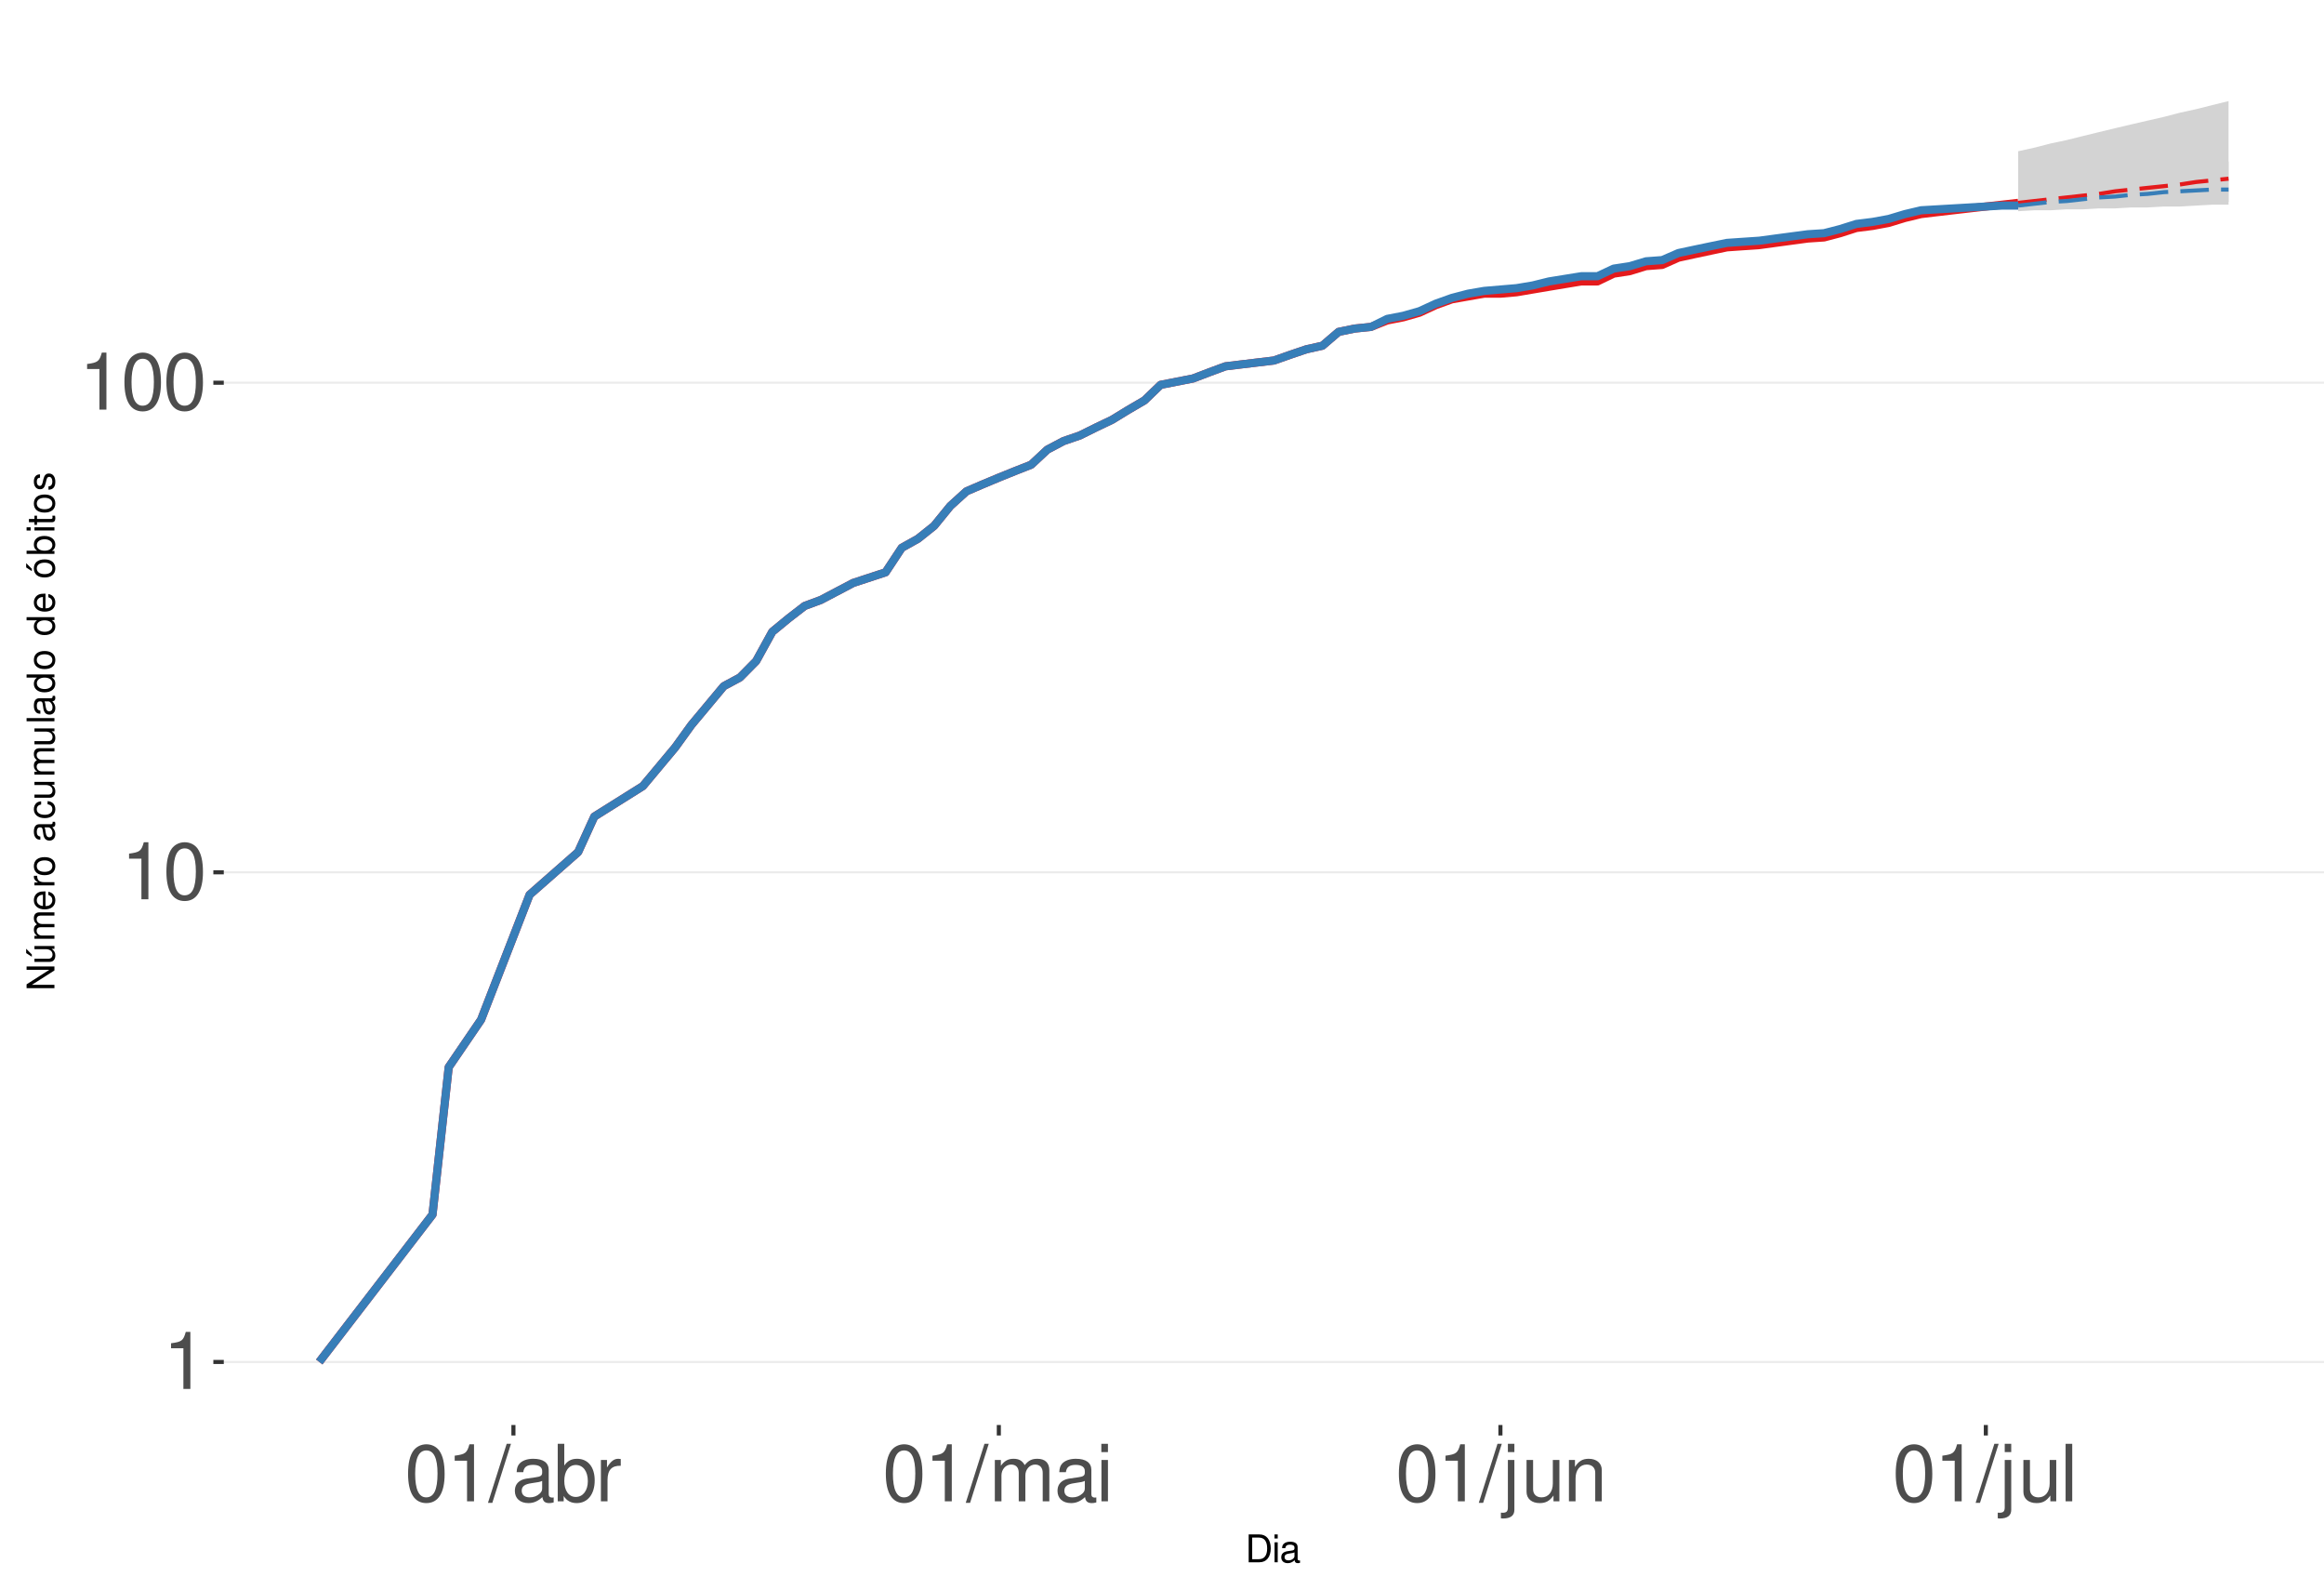
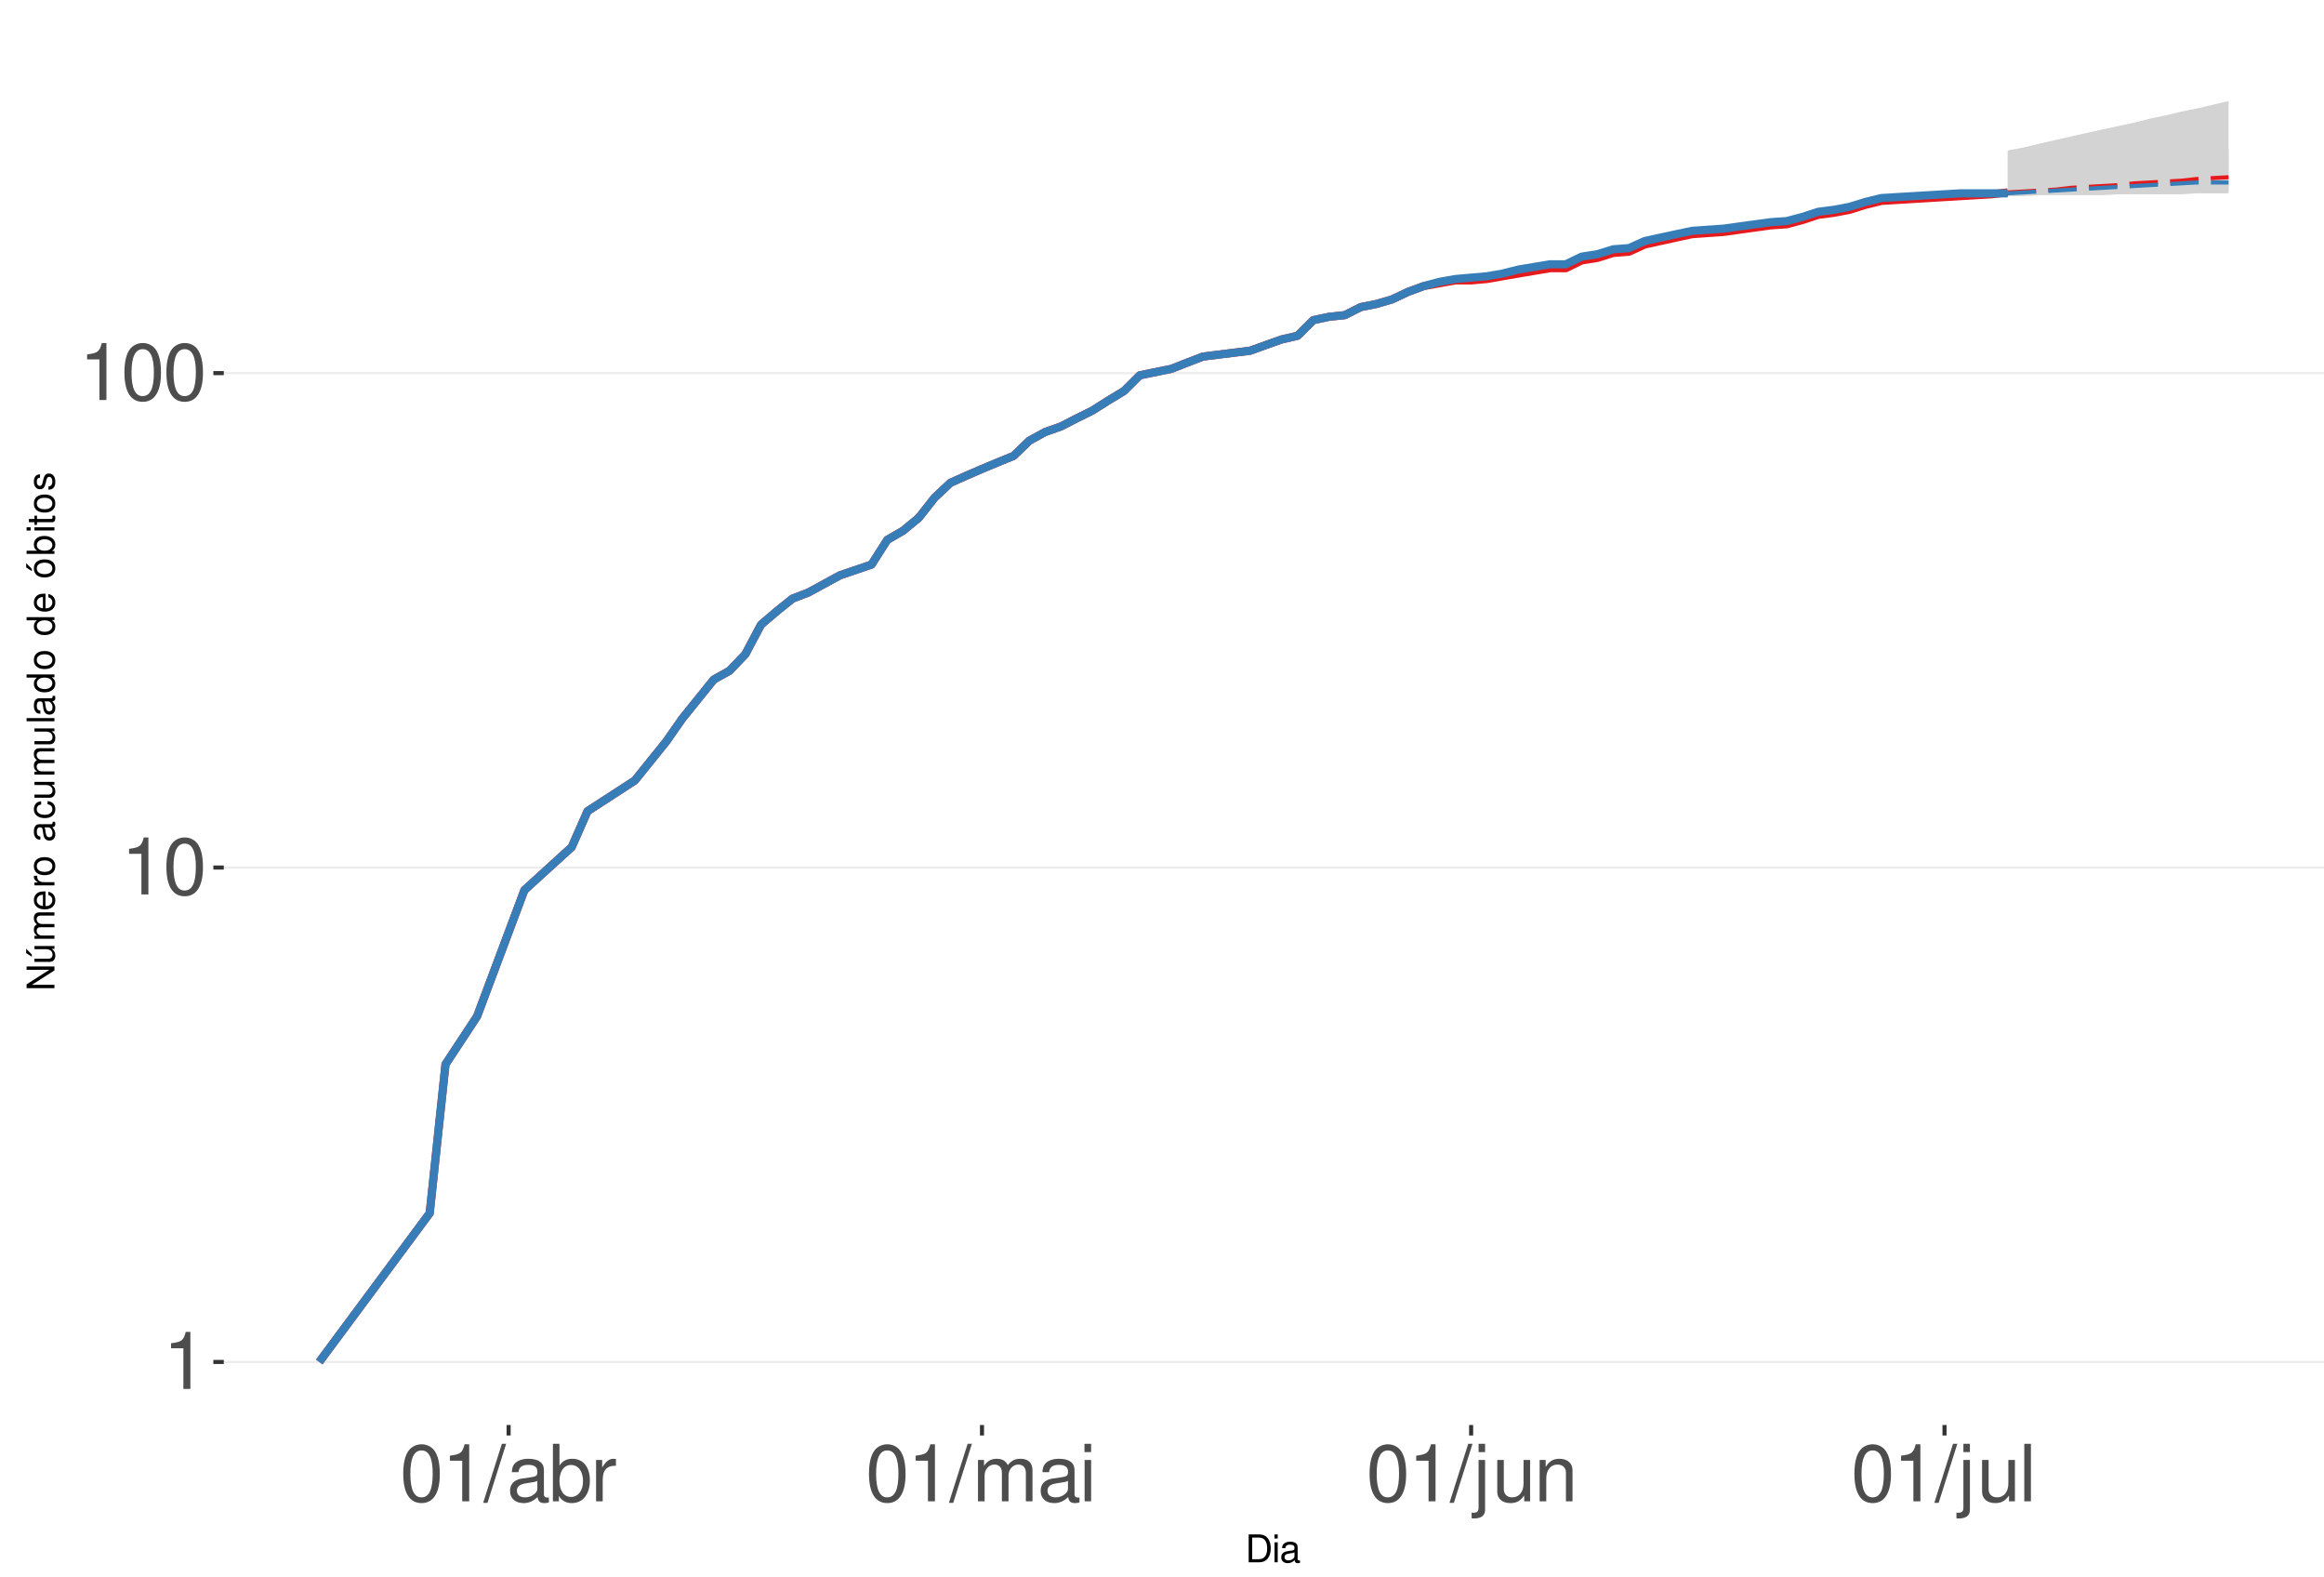
<svg xmlns="http://www.w3.org/2000/svg" xmlns:xlink="http://www.w3.org/1999/xlink" width="609pt" height="413pt" viewBox="0 0 609 413" version="1.1">
  <defs>
    <g>
      <symbol overflow="visible" id="glyph0-0">
        <path style="stroke:none;" d="" />
      </symbol>
      <symbol overflow="visible" id="glyph0-1">
        <path style="stroke:none;" d="M 5.344 -10.641 L 5.344 0 L 7.172 0 L 7.172 -14.938 L 5.969 -14.938 C 5.328 -12.641 4.922 -12.328 2.109 -11.953 L 2.109 -10.641 Z M 5.344 -10.641 " />
      </symbol>
      <symbol overflow="visible" id="glyph0-2">
        <path style="stroke:none;" d="M 5.688 -14.938 C 4.312 -14.938 3.078 -14.312 2.312 -13.297 C 1.359 -11.984 0.891 -10 0.891 -7.234 C 0.891 -2.188 2.547 0.469 5.688 0.469 C 8.781 0.469 10.469 -2.188 10.469 -7.109 C 10.469 -10 10.016 -11.938 9.047 -13.297 C 8.281 -14.328 7.062 -14.938 5.688 -14.938 Z M 5.688 -13.328 C 7.641 -13.328 8.609 -11.312 8.609 -7.266 C 8.609 -3.016 7.656 -1.031 5.641 -1.031 C 3.719 -1.031 2.75 -3.094 2.75 -7.203 C 2.75 -11.312 3.719 -13.328 5.688 -13.328 Z M 5.688 -13.328 " />
      </symbol>
      <symbol overflow="visible" id="glyph0-3">
        <path style="stroke:none;" d="M 4.734 -15.062 L -0.172 0.406 L 0.969 0.406 L 5.859 -15.062 Z M 4.734 -15.062 " />
      </symbol>
      <symbol overflow="visible" id="glyph0-4">
        <path style="stroke:none;" d="M 11.047 -1.016 C 10.859 -0.969 10.781 -0.969 10.672 -0.969 C 10.078 -0.969 9.75 -1.281 9.75 -1.812 L 9.75 -8.188 C 9.75 -10.094 8.344 -11.141 5.688 -11.141 C 4.094 -11.141 2.828 -10.672 2.094 -9.875 C 1.594 -9.312 1.391 -8.703 1.344 -7.625 L 3.078 -7.625 C 3.219 -8.938 4 -9.547 5.625 -9.547 C 7.188 -9.547 8.031 -8.969 8.031 -7.938 L 8.031 -7.484 C 8.016 -6.734 7.641 -6.469 6.234 -6.281 C 3.797 -5.969 3.422 -5.891 2.766 -5.625 C 1.516 -5.078 0.875 -4.125 0.875 -2.734 C 0.875 -0.766 2.234 0.469 4.422 0.469 C 5.781 0.469 6.875 0 8.094 -1.109 C 8.219 0 8.766 0.469 9.875 0.469 C 10.25 0.469 10.469 0.438 11.047 0.297 Z M 8.031 -3.406 C 8.031 -2.828 7.875 -2.484 7.359 -2 C 6.656 -1.359 5.797 -1.031 4.797 -1.031 C 3.453 -1.031 2.672 -1.672 2.672 -2.766 C 2.672 -3.906 3.406 -4.484 5.266 -4.75 C 7.109 -5 7.453 -5.078 8.031 -5.344 Z M 8.031 -3.406 " />
      </symbol>
      <symbol overflow="visible" id="glyph0-5">
        <path style="stroke:none;" d="M 1.109 -15.062 L 1.109 0 L 2.672 0 L 2.672 -1.391 C 3.484 -0.125 4.578 0.469 6.094 0.469 C 8.938 0.469 10.797 -1.859 10.797 -5.453 C 10.797 -8.969 9.047 -11.141 6.172 -11.141 C 4.688 -11.141 3.641 -10.578 2.828 -9.359 L 2.828 -15.062 Z M 5.844 -9.516 C 7.766 -9.516 9 -7.844 9 -5.266 C 9 -2.812 7.719 -1.141 5.844 -1.141 C 4 -1.141 2.828 -2.781 2.828 -5.328 C 2.828 -7.875 4 -9.516 5.844 -9.516 Z M 5.844 -9.516 " />
      </symbol>
      <symbol overflow="visible" id="glyph0-6">
        <path style="stroke:none;" d="M 1.422 -10.828 L 1.422 0 L 3.156 0 L 3.156 -5.625 C 3.188 -8.219 4.25 -9.375 6.625 -9.312 L 6.625 -11.078 C 6.344 -11.109 6.172 -11.141 5.969 -11.141 C 4.859 -11.141 4 -10.469 3.016 -8.859 L 3.016 -10.828 Z M 1.422 -10.828 " />
      </symbol>
      <symbol overflow="visible" id="glyph0-7">
        <path style="stroke:none;" d="M 1.453 -10.828 L 1.453 0 L 3.188 0 L 3.188 -6.797 C 3.188 -8.359 4.312 -9.625 5.719 -9.625 C 7 -9.625 7.719 -8.844 7.719 -7.453 L 7.719 0 L 9.453 0 L 9.453 -6.797 C 9.453 -8.359 10.594 -9.625 12 -9.625 C 13.266 -9.625 14 -8.812 14 -7.453 L 14 0 L 15.734 0 L 15.734 -8.125 C 15.734 -10.062 14.625 -11.141 12.594 -11.141 C 11.156 -11.141 10.281 -10.703 9.281 -9.484 C 8.641 -10.641 7.766 -11.141 6.359 -11.141 C 4.922 -11.141 3.953 -10.594 3.031 -9.297 L 3.031 -10.828 Z M 1.453 -10.828 " />
      </symbol>
      <symbol overflow="visible" id="glyph0-8">
        <path style="stroke:none;" d="M 3.094 -10.828 L 1.391 -10.828 L 1.391 0 L 3.094 0 Z M 3.094 -15.062 L 1.359 -15.062 L 1.359 -12.891 L 3.094 -12.891 Z M 3.094 -15.062 " />
      </symbol>
      <symbol overflow="visible" id="glyph0-9">
        <path style="stroke:none;" d="M 1.453 -10.828 L 1.453 1.562 C 1.453 2.641 1.109 3 0.047 3 C -0.078 3 -0.141 3 -0.375 2.969 L -0.375 4.438 C -0.172 4.484 -0.062 4.5 0.203 4.5 C 2.141 4.5 3.156 3.734 3.156 2.25 L 3.156 -10.828 Z M 3.156 -15.062 L 1.453 -15.062 L 1.453 -12.891 L 3.156 -12.891 Z M 3.156 -15.062 " />
      </symbol>
      <symbol overflow="visible" id="glyph0-10">
        <path style="stroke:none;" d="M 9.953 0 L 9.953 -10.828 L 8.234 -10.828 L 8.234 -4.688 C 8.234 -2.484 7.078 -1.031 5.281 -1.031 C 3.922 -1.031 3.062 -1.859 3.062 -3.156 L 3.062 -10.828 L 1.344 -10.828 L 1.344 -2.484 C 1.344 -0.688 2.688 0.469 4.797 0.469 C 6.375 0.469 7.391 -0.078 8.406 -1.516 L 8.406 0 Z M 9.953 0 " />
      </symbol>
      <symbol overflow="visible" id="glyph0-11">
        <path style="stroke:none;" d="M 1.453 -10.828 L 1.453 0 L 3.188 0 L 3.188 -5.969 C 3.188 -8.188 4.344 -9.625 6.109 -9.625 C 7.484 -9.625 8.344 -8.797 8.344 -7.5 L 8.344 0 L 10.062 0 L 10.062 -8.188 C 10.062 -9.984 8.719 -11.141 6.625 -11.141 C 5.016 -11.141 3.984 -10.516 3.031 -9 L 3.031 -10.828 Z M 1.453 -10.828 " />
      </symbol>
      <symbol overflow="visible" id="glyph0-12">
        <path style="stroke:none;" d="M 3.141 -15.062 L 1.406 -15.062 L 1.406 0 L 3.141 0 Z M 3.141 -15.062 " />
      </symbol>
      <symbol overflow="visible" id="glyph1-0">
        <path style="stroke:none;" d="" />
      </symbol>
      <symbol overflow="visible" id="glyph1-1">
        <path style="stroke:none;" d="M 0.891 0 L 3.703 0 C 5.547 0 6.672 -1.375 6.672 -3.656 C 6.672 -5.906 5.547 -7.297 3.703 -7.297 L 0.891 -7.297 Z M 1.812 -0.812 L 1.812 -6.469 L 3.547 -6.469 C 4.984 -6.469 5.734 -5.5 5.734 -3.641 C 5.734 -1.797 4.984 -0.812 3.547 -0.812 Z M 1.812 -0.812 " />
      </symbol>
      <symbol overflow="visible" id="glyph1-2">
        <path style="stroke:none;" d="M 1.5 -5.234 L 0.672 -5.234 L 0.672 0 L 1.5 0 Z M 1.5 -7.297 L 0.656 -7.297 L 0.656 -6.234 L 1.5 -6.234 Z M 1.5 -7.297 " />
      </symbol>
      <symbol overflow="visible" id="glyph1-3">
        <path style="stroke:none;" d="M 5.344 -0.484 C 5.266 -0.469 5.219 -0.469 5.172 -0.469 C 4.875 -0.469 4.719 -0.625 4.719 -0.875 L 4.719 -3.953 C 4.719 -4.891 4.047 -5.391 2.75 -5.391 C 1.984 -5.391 1.375 -5.172 1.016 -4.781 C 0.766 -4.516 0.672 -4.203 0.656 -3.688 L 1.484 -3.688 C 1.562 -4.328 1.938 -4.625 2.719 -4.625 C 3.484 -4.625 3.891 -4.344 3.891 -3.844 L 3.891 -3.625 C 3.875 -3.266 3.703 -3.125 3.016 -3.047 C 1.844 -2.891 1.656 -2.844 1.344 -2.719 C 0.734 -2.453 0.422 -2 0.422 -1.312 C 0.422 -0.375 1.078 0.234 2.141 0.234 C 2.797 0.234 3.328 0 3.922 -0.547 C 3.984 0 4.234 0.234 4.781 0.234 C 4.953 0.234 5.062 0.203 5.344 0.141 Z M 3.891 -1.656 C 3.891 -1.375 3.812 -1.203 3.562 -0.969 C 3.219 -0.656 2.812 -0.5 2.312 -0.5 C 1.672 -0.5 1.297 -0.812 1.297 -1.344 C 1.297 -1.891 1.656 -2.172 2.547 -2.297 C 3.438 -2.422 3.609 -2.453 3.891 -2.594 Z M 3.891 -1.656 " />
      </symbol>
      <symbol overflow="visible" id="glyph2-0">
        <path style="stroke:none;" d="" />
      </symbol>
      <symbol overflow="visible" id="glyph2-1">
        <path style="stroke:none;" d="M -7.297 -6.453 L -7.297 -5.578 L -1.328 -5.578 L -7.297 -1.766 L -7.297 -0.766 L 0 -0.766 L 0 -1.641 L -5.906 -1.641 L 0 -5.406 L 0 -6.453 Z M -7.297 -6.453 " />
      </symbol>
      <symbol overflow="visible" id="glyph2-2">
        <path style="stroke:none;" d="M 0 -4.812 L -5.234 -4.812 L -5.234 -3.984 L -2.266 -3.984 C -1.203 -3.984 -0.5 -3.438 -0.5 -2.562 C -0.5 -1.906 -0.906 -1.484 -1.531 -1.484 L -5.234 -1.484 L -5.234 -0.656 L -1.203 -0.656 C -0.328 -0.656 0.234 -1.297 0.234 -2.312 C 0.234 -3.094 -0.047 -3.578 -0.734 -4.062 L 0 -4.062 Z M -7.406 -2.953 L -5.922 -2 L -5.922 -2.594 L -7.406 -4.094 Z M -7.406 -2.953 " />
      </symbol>
      <symbol overflow="visible" id="glyph2-3">
        <path style="stroke:none;" d="M -5.234 -0.703 L 0 -0.703 L 0 -1.547 L -3.297 -1.547 C -4.047 -1.547 -4.656 -2.094 -4.656 -2.766 C -4.656 -3.391 -4.281 -3.734 -3.609 -3.734 L 0 -3.734 L 0 -4.578 L -3.297 -4.578 C -4.047 -4.578 -4.656 -5.125 -4.656 -5.812 C -4.656 -6.422 -4.266 -6.781 -3.609 -6.781 L 0 -6.781 L 0 -7.625 L -3.938 -7.625 C -4.875 -7.625 -5.391 -7.078 -5.391 -6.094 C -5.391 -5.406 -5.188 -4.984 -4.594 -4.484 C -5.156 -4.188 -5.391 -3.766 -5.391 -3.078 C -5.391 -2.375 -5.125 -1.906 -4.5 -1.469 L -5.234 -1.469 Z M -5.234 -0.703 " />
      </symbol>
      <symbol overflow="visible" id="glyph2-4">
        <path style="stroke:none;" d="M -2.344 -5.125 C -3.141 -5.125 -3.625 -5.062 -4.016 -4.922 C -4.875 -4.578 -5.391 -3.781 -5.391 -2.797 C -5.391 -1.344 -4.281 -0.406 -2.547 -0.406 C -0.812 -0.406 0.234 -1.297 0.234 -2.781 C 0.234 -3.984 -0.453 -4.812 -1.594 -5.016 L -1.594 -4.188 C -0.906 -3.953 -0.547 -3.484 -0.547 -2.812 C -0.547 -2.281 -0.781 -1.828 -1.219 -1.547 C -1.516 -1.344 -1.812 -1.281 -2.344 -1.266 Z M -3.016 -1.297 C -3.984 -1.359 -4.625 -1.953 -4.625 -2.797 C -4.625 -3.641 -3.953 -4.234 -3.016 -4.234 Z M -3.016 -1.297 " />
      </symbol>
      <symbol overflow="visible" id="glyph2-5">
        <path style="stroke:none;" d="M -5.234 -0.688 L 0 -0.688 L 0 -1.531 L -2.719 -1.531 C -3.984 -1.547 -4.547 -2.062 -4.516 -3.203 L -5.359 -3.203 C -5.375 -3.062 -5.391 -2.984 -5.391 -2.891 C -5.391 -2.344 -5.062 -1.938 -4.297 -1.453 L -5.234 -1.453 Z M -5.234 -0.688 " />
      </symbol>
      <symbol overflow="visible" id="glyph2-6">
        <path style="stroke:none;" d="M -5.391 -2.719 C -5.391 -1.234 -4.344 -0.359 -2.578 -0.359 C -0.812 -0.359 0.234 -1.234 0.234 -2.734 C 0.234 -4.203 -0.812 -5.094 -2.547 -5.094 C -4.359 -5.094 -5.391 -4.234 -5.391 -2.719 Z M -4.625 -2.734 C -4.625 -3.672 -3.844 -4.234 -2.547 -4.234 C -1.312 -4.234 -0.547 -3.656 -0.547 -2.734 C -0.547 -1.797 -1.312 -1.234 -2.578 -1.234 C -3.844 -1.234 -4.625 -1.797 -4.625 -2.734 Z M -4.625 -2.734 " />
      </symbol>
      <symbol overflow="visible" id="glyph2-7">
        <path style="stroke:none;" d="" />
      </symbol>
      <symbol overflow="visible" id="glyph2-8">
        <path style="stroke:none;" d="M -0.484 -5.344 C -0.469 -5.266 -0.469 -5.219 -0.469 -5.172 C -0.469 -4.875 -0.625 -4.719 -0.875 -4.719 L -3.953 -4.719 C -4.891 -4.719 -5.391 -4.047 -5.391 -2.75 C -5.391 -1.984 -5.172 -1.375 -4.781 -1.016 C -4.516 -0.766 -4.203 -0.672 -3.688 -0.656 L -3.688 -1.484 C -4.328 -1.562 -4.625 -1.938 -4.625 -2.719 C -4.625 -3.484 -4.344 -3.891 -3.844 -3.891 L -3.625 -3.891 C -3.266 -3.875 -3.125 -3.703 -3.047 -3.016 C -2.891 -1.844 -2.844 -1.656 -2.719 -1.344 C -2.453 -0.734 -2 -0.422 -1.312 -0.422 C -0.375 -0.422 0.234 -1.078 0.234 -2.141 C 0.234 -2.797 0 -3.328 -0.547 -3.922 C 0 -3.984 0.234 -4.234 0.234 -4.781 C 0.234 -4.953 0.203 -5.062 0.141 -5.344 Z M -1.656 -3.891 C -1.375 -3.891 -1.203 -3.812 -0.969 -3.562 C -0.656 -3.219 -0.5 -2.812 -0.5 -2.312 C -0.5 -1.672 -0.812 -1.297 -1.344 -1.297 C -1.891 -1.297 -2.172 -1.656 -2.297 -2.547 C -2.422 -3.438 -2.453 -3.609 -2.594 -3.891 Z M -1.656 -3.891 " />
      </symbol>
      <symbol overflow="visible" id="glyph2-9">
        <path style="stroke:none;" d="M -3.484 -4.703 C -3.984 -4.672 -4.312 -4.562 -4.609 -4.359 C -5.094 -4 -5.391 -3.375 -5.391 -2.641 C -5.391 -1.219 -4.266 -0.312 -2.531 -0.312 C -0.844 -0.312 0.234 -1.203 0.234 -2.625 C 0.234 -3.875 -0.516 -4.672 -1.797 -4.766 L -1.797 -3.938 C -0.953 -3.797 -0.547 -3.359 -0.547 -2.656 C -0.547 -1.734 -1.297 -1.188 -2.531 -1.188 C -3.844 -1.188 -4.625 -1.719 -4.625 -2.625 C -4.625 -3.328 -4.203 -3.766 -3.484 -3.875 Z M -3.484 -4.703 " />
      </symbol>
      <symbol overflow="visible" id="glyph2-10">
        <path style="stroke:none;" d="M 0 -4.812 L -5.234 -4.812 L -5.234 -3.984 L -2.266 -3.984 C -1.203 -3.984 -0.5 -3.438 -0.5 -2.562 C -0.5 -1.906 -0.906 -1.484 -1.531 -1.484 L -5.234 -1.484 L -5.234 -0.656 L -1.203 -0.656 C -0.328 -0.656 0.234 -1.297 0.234 -2.312 C 0.234 -3.094 -0.047 -3.578 -0.734 -4.062 L 0 -4.062 Z M 0 -4.812 " />
      </symbol>
      <symbol overflow="visible" id="glyph2-11">
        <path style="stroke:none;" d="M -7.297 -1.516 L -7.297 -0.688 L 0 -0.688 L 0 -1.516 Z M -7.297 -1.516 " />
      </symbol>
      <symbol overflow="visible" id="glyph2-12">
        <path style="stroke:none;" d="M -7.297 -4.953 L -7.297 -4.125 L -4.578 -4.125 C -5.109 -3.766 -5.391 -3.203 -5.391 -2.516 C -5.391 -1.156 -4.297 -0.266 -2.625 -0.266 C -0.859 -0.266 0.234 -1.125 0.234 -2.547 C 0.234 -3.266 -0.047 -3.766 -0.688 -4.203 L 0 -4.203 L 0 -4.953 Z M -4.609 -2.656 C -4.609 -3.547 -3.812 -4.125 -2.562 -4.125 C -1.344 -4.125 -0.547 -3.547 -0.547 -2.656 C -0.547 -1.734 -1.359 -1.125 -2.578 -1.125 C -3.797 -1.125 -4.609 -1.734 -4.609 -2.656 Z M -4.609 -2.656 " />
      </symbol>
      <symbol overflow="visible" id="glyph2-13">
        <path style="stroke:none;" d="M -5.391 -2.719 C -5.391 -1.234 -4.344 -0.359 -2.578 -0.359 C -0.812 -0.359 0.234 -1.234 0.234 -2.734 C 0.234 -4.203 -0.812 -5.094 -2.547 -5.094 C -4.359 -5.094 -5.391 -4.234 -5.391 -2.719 Z M -4.625 -2.734 C -4.625 -3.672 -3.844 -4.234 -2.547 -4.234 C -1.312 -4.234 -0.547 -3.656 -0.547 -2.734 C -0.547 -1.797 -1.312 -1.234 -2.578 -1.234 C -3.844 -1.234 -4.625 -1.797 -4.625 -2.734 Z M -7.406 -2.984 L -5.922 -2.016 L -5.922 -2.625 L -7.406 -4.109 Z M -7.406 -2.984 " />
      </symbol>
      <symbol overflow="visible" id="glyph2-14">
        <path style="stroke:none;" d="M -7.297 -0.547 L 0 -0.547 L 0 -1.297 L -0.672 -1.297 C -0.062 -1.688 0.234 -2.219 0.234 -2.953 C 0.234 -4.328 -0.906 -5.234 -2.641 -5.234 C -4.344 -5.234 -5.391 -4.375 -5.391 -2.984 C -5.391 -2.266 -5.125 -1.766 -4.531 -1.375 L -7.297 -1.375 Z M -4.609 -2.828 C -4.609 -3.766 -3.797 -4.359 -2.547 -4.359 C -1.359 -4.359 -0.547 -3.734 -0.547 -2.828 C -0.547 -1.938 -1.344 -1.375 -2.578 -1.375 C -3.812 -1.375 -4.609 -1.938 -4.609 -2.828 Z M -4.609 -2.828 " />
      </symbol>
      <symbol overflow="visible" id="glyph2-15">
        <path style="stroke:none;" d="M -5.234 -1.5 L -5.234 -0.672 L 0 -0.672 L 0 -1.5 Z M -7.297 -1.5 L -7.297 -0.656 L -6.234 -0.656 L -6.234 -1.5 Z M -7.297 -1.5 " />
      </symbol>
      <symbol overflow="visible" id="glyph2-16">
        <path style="stroke:none;" d="M -5.234 -2.547 L -5.234 -1.688 L -6.688 -1.688 L -6.688 -0.844 L -5.234 -0.844 L -5.234 -0.141 L -4.562 -0.141 L -4.562 -0.844 L -0.594 -0.844 C -0.062 -0.844 0.234 -1.203 0.234 -1.859 C 0.234 -2.078 0.203 -2.266 0.156 -2.547 L -0.547 -2.547 C -0.516 -2.422 -0.5 -2.312 -0.5 -2.141 C -0.5 -1.781 -0.594 -1.688 -0.969 -1.688 L -4.562 -1.688 L -4.562 -2.547 Z M -5.234 -2.547 " />
      </symbol>
      <symbol overflow="visible" id="glyph2-17">
        <path style="stroke:none;" d="M -3.781 -4.375 C -4.812 -4.375 -5.391 -3.688 -5.391 -2.484 C -5.391 -1.266 -4.766 -0.469 -3.797 -0.469 C -2.969 -0.469 -2.578 -0.891 -2.281 -2.125 L -2.094 -2.906 C -1.953 -3.484 -1.734 -3.719 -1.375 -3.719 C -0.875 -3.719 -0.547 -3.234 -0.547 -2.5 C -0.547 -2.047 -0.672 -1.672 -0.891 -1.453 C -1.047 -1.328 -1.188 -1.266 -1.562 -1.219 L -1.562 -0.344 C -0.344 -0.375 0.234 -1.062 0.234 -2.438 C 0.234 -3.75 -0.422 -4.594 -1.438 -4.594 C -2.203 -4.594 -2.641 -4.156 -2.891 -3.109 L -3.078 -2.312 C -3.234 -1.625 -3.453 -1.344 -3.828 -1.344 C -4.312 -1.344 -4.625 -1.766 -4.625 -2.453 C -4.625 -3.125 -4.328 -3.484 -3.781 -3.5 Z M -3.781 -4.375 " />
      </symbol>
    </g>
    <clipPath id="clip1">
      <path d="M 58.645 9.961 L 609 9.961 L 609 373.328 L 58.645 373.328 Z M 58.645 9.961 " />
    </clipPath>
    <clipPath id="clip2">
      <path d="M 58.645 356 L 609 356 L 609 358 L 58.645 358 Z M 58.645 356 " />
    </clipPath>
    <clipPath id="clip3">
-       <path d="M 58.645 228 L 609 228 L 609 229 L 58.645 229 Z M 58.645 228 " />
+       <path d="M 58.645 227 L 609 227 L 609 228 L 58.645 228 Z M 58.645 227 " />
    </clipPath>
    <clipPath id="clip4">
-       <path d="M 58.645 99 L 609 99 L 609 101 L 58.645 101 Z M 58.645 99 " />
+       <path d="M 58.645 97 L 609 97 L 609 99 L 58.645 99 Z M 58.645 97 " />
    </clipPath>
  </defs>
  <g id="surface255">
    <rect x="0" y="0" width="609" height="413" style="fill:rgb(100%,100%,100%);fill-opacity:1;stroke:none;" />
    <rect x="0" y="0" width="609" height="413" style="fill:rgb(100%,100%,100%);fill-opacity:1;stroke:none;" />
    <path style="fill:none;stroke-width:1.067;stroke-linecap:round;stroke-linejoin:round;stroke:rgb(100%,100%,100%);stroke-opacity:1;stroke-miterlimit:10;" d="M 0 413 L 609 413 L 609 0 L 0 0 Z M 0 413 " />
    <g clip-path="url(#clip1)" clip-rule="nonzero">
      <path style=" stroke:none;fill-rule:nonzero;fill:rgb(100%,100%,100%);fill-opacity:1;" d="M 58.645 373.328 L 609 373.328 L 609 9.961 L 58.645 9.961 Z M 58.645 373.328 " />
    </g>
    <g clip-path="url(#clip2)" clip-rule="nonzero">
      <path style="fill:none;stroke-width:0.533;stroke-linecap:butt;stroke-linejoin:round;stroke:rgb(92.157%,92.157%,92.157%);stroke-opacity:1;stroke-miterlimit:10;" d="M 58.645 356.812 L 609 356.812 " />
    </g>
    <g clip-path="url(#clip3)" clip-rule="nonzero">
-       <path style="fill:none;stroke-width:0.533;stroke-linecap:butt;stroke-linejoin:round;stroke:rgb(92.157%,92.157%,92.157%);stroke-opacity:1;stroke-miterlimit:10;" d="M 58.645 228.535 L 609 228.535 " />
+       <path style="fill:none;stroke-width:0.533;stroke-linecap:butt;stroke-linejoin:round;stroke:rgb(92.157%,92.157%,92.157%);stroke-opacity:1;stroke-miterlimit:10;" d="M 58.645 227.281 L 609 227.281 " />
    </g>
    <g clip-path="url(#clip4)" clip-rule="nonzero">
-       <path style="fill:none;stroke-width:0.533;stroke-linecap:butt;stroke-linejoin:round;stroke:rgb(92.157%,92.157%,92.157%);stroke-opacity:1;stroke-miterlimit:10;" d="M 58.645 100.262 L 609 100.262 " />
-     </g>
-     <path style=" stroke:none;fill-rule:nonzero;fill:rgb(82.745%,82.745%,82.745%);fill-opacity:1;" d="M 528.863 39.617 L 533.105 38.688 L 537.344 37.594 L 541.582 36.695 L 545.824 35.637 L 550.062 34.602 L 554.305 33.582 L 558.543 32.578 L 562.785 31.598 L 567.023 30.629 L 571.266 29.523 L 575.504 28.594 L 579.742 27.527 L 583.984 26.48 L 583.984 53.621 L 579.742 53.621 L 575.504 53.859 L 571.266 54.105 L 567.023 54.105 L 562.785 54.348 L 558.543 54.348 L 554.305 54.594 L 550.062 54.594 L 545.824 54.84 L 541.582 54.84 L 537.344 55.086 L 533.105 55.086 L 528.863 55.332 Z M 528.863 39.617 " />
-     <path style=" stroke:none;fill-rule:nonzero;fill:rgb(82.745%,82.745%,82.745%);fill-opacity:1;" d="M 528.863 53.859 L 533.105 52.664 L 537.344 51.488 L 541.582 50.34 L 545.824 49.215 L 550.062 48.113 L 554.305 47.031 L 558.543 46.18 L 562.785 45.137 L 567.023 44.312 L 571.266 43.504 L 575.504 42.902 L 579.742 42.504 L 583.984 42.309 L 583.984 52.898 L 571.266 52.898 L 567.023 53.141 L 558.543 53.141 L 554.305 53.379 L 545.824 53.379 L 541.582 53.621 L 537.344 53.621 L 533.105 53.859 Z M 528.863 53.859 " />
-     <path style="fill:none;stroke-width:2.134;stroke-linecap:butt;stroke-linejoin:round;stroke:rgb(89.412%,10.196%,10.98%);stroke-opacity:1;stroke-miterlimit:10;" d="M 83.66 356.812 L 113.34 318.199 L 117.582 279.582 L 126.062 267.152 L 138.781 234.406 L 151.5 223.227 L 155.742 213.922 L 168.461 205.949 L 176.941 195.793 L 181.184 189.922 L 189.66 179.766 L 193.902 177.492 L 198.141 173.203 L 202.383 165.508 L 206.621 162.023 L 210.863 158.746 L 215.102 157.176 L 223.582 152.719 L 232.062 149.934 L 236.301 143.52 L 240.543 141.152 L 244.781 137.773 L 249.023 132.562 L 253.262 128.719 L 257.504 126.895 L 261.742 125.125 L 265.98 123.41 L 270.223 121.746 L 274.461 117.793 L 278.703 115.551 L 282.941 114.102 L 287.184 112 L 291.422 109.977 L 295.664 107.383 L 299.902 104.906 L 304.141 100.82 L 312.621 99.16 L 316.863 97.543 L 321.102 95.973 L 325.344 95.461 L 329.582 94.953 L 333.824 94.449 L 338.062 92.961 L 342.301 91.516 L 346.543 90.57 L 350.781 86.945 L 355.023 86.074 L 359.262 85.645 L 363.504 83.957 L 367.742 83.133 L 371.984 81.918 L 376.223 79.949 L 380.461 78.422 L 384.703 77.672 L 388.941 76.938 L 393.184 76.938 L 397.422 76.57 L 401.664 75.848 L 405.902 75.133 L 410.145 74.426 L 414.383 73.73 L 418.621 73.73 L 422.863 71.691 L 427.102 71.031 L 431.344 69.727 L 435.582 69.406 L 439.824 67.516 L 444.062 66.594 L 448.305 65.691 L 452.543 64.797 L 456.781 64.504 L 461.023 64.211 L 465.262 63.633 L 469.504 63.059 L 473.742 62.488 L 477.984 62.207 L 482.223 61.094 L 486.465 59.73 L 490.703 59.195 L 494.945 58.402 L 499.184 57.102 L 503.422 56.086 L 507.664 55.582 L 511.902 55.086 L 516.145 54.594 L 520.383 54.105 L 524.625 53.621 L 528.863 53.141 " />
-     <path style="fill:none;stroke-width:1.067;stroke-linecap:butt;stroke-linejoin:round;stroke:rgb(89.412%,10.196%,10.98%);stroke-opacity:1;stroke-dasharray:7.469,3.201;stroke-miterlimit:10;" d="M 528.863 53.141 L 533.105 52.664 L 537.344 52.191 L 541.582 51.723 L 545.824 51.258 L 550.062 50.797 L 554.305 50.113 L 558.543 49.664 L 562.785 49.215 L 567.023 48.773 L 571.266 48.332 L 575.504 47.676 L 579.742 47.246 L 583.984 46.816 " />
-     <path style="fill:none;stroke-width:2.134;stroke-linecap:butt;stroke-linejoin:round;stroke:rgb(21.569%,49.412%,72.157%);stroke-opacity:1;stroke-miterlimit:10;" d="M 83.66 356.812 L 113.34 318.199 L 117.582 279.582 L 126.062 267.152 L 138.781 234.406 L 151.5 223.227 L 155.742 213.922 L 168.461 205.949 L 176.941 195.793 L 181.184 189.922 L 189.66 179.766 L 193.902 177.492 L 198.141 173.203 L 202.383 165.508 L 206.621 162.023 L 210.863 158.746 L 215.102 157.176 L 223.582 152.719 L 232.062 149.934 L 236.301 143.52 L 240.543 141.152 L 244.781 137.773 L 249.023 132.562 L 253.262 128.719 L 257.504 126.895 L 261.742 125.125 L 265.98 123.41 L 270.223 121.746 L 274.461 117.793 L 278.703 115.551 L 282.941 114.102 L 287.184 112 L 291.422 109.977 L 295.664 107.383 L 299.902 104.906 L 304.141 100.82 L 312.621 99.16 L 316.863 97.543 L 321.102 95.973 L 325.344 95.461 L 329.582 94.953 L 333.824 94.449 L 338.062 92.961 L 342.301 91.516 L 346.543 90.57 L 350.781 86.945 L 355.023 86.074 L 359.262 85.645 L 363.504 83.543 L 367.742 82.723 L 371.984 81.516 L 376.223 79.562 L 380.461 78.047 L 384.703 76.938 L 388.941 76.207 L 393.184 75.848 L 397.422 75.488 L 401.664 74.777 L 405.902 73.73 L 410.145 73.043 L 414.383 72.363 L 418.621 72.363 L 422.863 70.375 L 427.102 69.727 L 431.344 68.453 L 435.582 68.141 L 439.824 66.293 L 444.062 65.391 L 448.305 64.504 L 452.543 63.633 L 456.781 63.344 L 461.023 63.059 L 465.262 62.488 L 469.504 61.926 L 473.742 61.367 L 477.984 61.094 L 482.223 60 L 486.465 58.664 L 490.703 58.137 L 494.945 57.359 L 499.184 56.086 L 503.422 55.086 L 507.664 54.84 L 511.902 54.594 L 516.145 54.348 L 520.383 54.105 L 524.625 53.859 L 528.863 53.859 " />
-     <path style="fill:none;stroke-width:1.067;stroke-linecap:butt;stroke-linejoin:round;stroke:rgb(21.569%,49.412%,72.157%);stroke-opacity:1;stroke-dasharray:7.469,3.201;stroke-miterlimit:10;" d="M 528.863 53.859 L 533.105 53.379 L 537.344 52.898 L 541.582 52.664 L 545.824 52.191 L 550.062 51.723 L 554.305 51.488 L 558.543 51.027 L 562.785 50.797 L 567.023 50.34 L 571.266 50.113 L 575.504 49.887 L 579.742 49.664 L 583.984 49.664 " />
+       <path style="fill:none;stroke-width:0.533;stroke-linecap:butt;stroke-linejoin:round;stroke:rgb(92.157%,92.157%,92.157%);stroke-opacity:1;stroke-miterlimit:10;" d="M 58.645 97.75 L 609 97.75 " />
+     </g>
+     <path style=" stroke:none;fill-rule:nonzero;fill:rgb(82.745%,82.745%,82.745%);fill-opacity:1;" d="M 526.094 39.43 L 530.23 38.637 L 534.363 37.664 L 538.5 36.703 L 542.637 35.762 L 546.77 34.836 L 550.906 33.922 L 555.039 33.027 L 559.176 32.145 L 563.309 31.102 L 567.445 30.246 L 571.578 29.238 L 575.715 28.414 L 579.848 27.438 L 583.984 26.48 L 583.984 50.652 L 575.715 50.652 L 571.578 50.895 L 555.039 50.895 L 550.906 51.141 L 534.363 51.141 L 530.23 51.387 L 526.094 51.387 Z M 526.094 39.43 " />
+     <path style=" stroke:none;fill-rule:nonzero;fill:rgb(82.745%,82.745%,82.745%);fill-opacity:1;" d="M 526.094 50.652 L 530.23 49.445 L 534.363 48.5 L 538.5 47.34 L 542.637 46.43 L 546.77 45.312 L 550.906 44.434 L 555.039 43.355 L 559.176 42.504 L 563.309 41.668 L 567.445 40.844 L 571.578 40.031 L 575.715 39.629 L 579.848 39.23 L 583.984 39.031 L 583.984 50.168 L 567.445 50.168 L 563.309 50.41 L 538.5 50.41 L 534.363 50.652 Z M 526.094 50.652 " />
+     <path style="fill:none;stroke-width:2.134;stroke-linecap:butt;stroke-linejoin:round;stroke:rgb(89.412%,10.196%,10.98%);stroke-opacity:1;stroke-miterlimit:10;" d="M 83.66 356.812 L 112.605 317.82 L 116.742 278.828 L 125.012 266.273 L 137.414 233.207 L 149.82 221.918 L 153.953 212.523 L 166.359 204.473 L 174.629 194.215 L 178.766 188.289 L 187.035 178.031 L 191.168 175.734 L 195.305 171.406 L 199.438 163.637 L 203.574 160.117 L 207.707 156.809 L 211.844 155.223 L 220.113 150.719 L 228.383 147.906 L 232.516 141.434 L 236.652 139.039 L 240.789 135.629 L 244.922 130.367 L 249.059 126.488 L 253.191 124.641 L 257.328 122.855 L 261.461 121.125 L 265.598 119.445 L 269.73 115.453 L 273.867 113.188 L 278 111.727 L 282.137 109.605 L 286.27 107.559 L 290.406 104.941 L 294.539 102.441 L 298.676 98.316 L 306.945 96.637 L 311.082 95.008 L 315.215 93.422 L 319.352 92.902 L 323.484 92.391 L 327.621 91.879 L 331.754 90.379 L 335.891 88.918 L 340.023 87.965 L 344.16 83.863 L 348.293 82.992 L 352.43 82.559 L 356.566 80.453 L 360.699 79.633 L 364.836 78.422 L 368.969 76.461 L 373.105 74.941 L 377.238 74.195 L 381.375 73.461 L 385.508 73.461 L 389.645 73.098 L 393.777 72.375 L 397.914 71.664 L 402.047 70.961 L 406.184 70.266 L 410.316 70.266 L 414.453 68.23 L 418.59 67.57 L 422.723 66.27 L 426.859 65.949 L 430.992 64.062 L 435.129 63.145 L 439.262 62.238 L 443.398 61.348 L 447.531 61.055 L 451.668 60.762 L 455.801 60.184 L 459.938 59.609 L 464.07 59.039 L 468.207 58.758 L 472.34 57.645 L 476.477 56.281 L 480.613 55.746 L 484.746 54.953 L 488.883 53.652 L 493.016 52.633 L 497.152 52.383 L 501.285 52.133 L 505.422 51.883 L 509.555 51.633 L 513.691 51.387 L 517.824 51.141 L 521.961 50.895 L 526.094 50.41 " />
+     <path style="fill:none;stroke-width:1.067;stroke-linecap:butt;stroke-linejoin:round;stroke:rgb(89.412%,10.196%,10.98%);stroke-opacity:1;stroke-dasharray:7.469,3.201;stroke-miterlimit:10;" d="M 526.094 50.41 L 530.23 50.168 L 534.363 49.926 L 538.5 49.688 L 542.637 49.211 L 546.77 48.973 L 550.906 48.738 L 555.039 48.5 L 559.176 48.035 L 563.309 47.805 L 567.445 47.57 L 571.578 47.34 L 575.715 46.883 L 579.848 46.656 L 583.984 46.43 " />
+     <path style="fill:none;stroke-width:2.134;stroke-linecap:butt;stroke-linejoin:round;stroke:rgb(21.569%,49.412%,72.157%);stroke-opacity:1;stroke-miterlimit:10;" d="M 83.66 356.812 L 112.605 317.82 L 116.742 278.828 L 125.012 266.273 L 137.414 233.207 L 149.82 221.918 L 153.953 212.523 L 166.359 204.473 L 174.629 194.215 L 178.766 188.289 L 187.035 178.031 L 191.168 175.734 L 195.305 171.406 L 199.438 163.637 L 203.574 160.117 L 207.707 156.809 L 211.844 155.223 L 220.113 150.719 L 228.383 147.906 L 232.516 141.434 L 236.652 139.039 L 240.789 135.629 L 244.922 130.367 L 249.059 126.488 L 253.191 124.641 L 257.328 122.855 L 261.461 121.125 L 265.598 119.445 L 269.73 115.453 L 273.867 113.188 L 278 111.727 L 282.137 109.605 L 286.27 107.559 L 290.406 104.941 L 294.539 102.441 L 298.676 98.316 L 306.945 96.637 L 311.082 95.008 L 315.215 93.422 L 319.352 92.902 L 323.484 92.391 L 327.621 91.879 L 331.754 90.379 L 335.891 88.918 L 340.023 87.965 L 344.16 83.863 L 348.293 82.992 L 352.43 82.559 L 356.566 80.453 L 360.699 79.633 L 364.836 78.422 L 368.969 76.461 L 373.105 74.941 L 377.238 73.828 L 381.375 73.098 L 385.508 72.734 L 389.645 72.375 L 393.777 71.664 L 397.914 70.613 L 402.047 69.922 L 406.184 69.238 L 410.316 69.238 L 414.453 67.242 L 418.59 66.594 L 422.723 65.312 L 426.859 65 L 430.992 63.145 L 435.129 62.238 L 439.262 61.348 L 443.398 60.473 L 447.531 60.184 L 451.668 59.895 L 455.801 59.324 L 459.938 58.758 L 464.07 58.199 L 468.207 57.922 L 472.34 56.824 L 476.477 55.48 L 480.613 54.953 L 484.746 54.168 L 488.883 52.887 L 493.016 51.883 L 497.152 51.633 L 501.285 51.387 L 505.422 51.141 L 509.555 50.895 L 513.691 50.652 L 526.094 50.652 " />
+     <path style="fill:none;stroke-width:1.067;stroke-linecap:butt;stroke-linejoin:round;stroke:rgb(21.569%,49.412%,72.157%);stroke-opacity:1;stroke-dasharray:7.469,3.201;stroke-miterlimit:10;" d="M 526.094 50.652 L 530.23 50.41 L 534.363 50.168 L 538.5 49.926 L 542.637 49.688 L 546.77 49.445 L 550.906 49.211 L 555.039 48.973 L 559.176 48.738 L 563.309 48.5 L 567.445 48.27 L 571.578 48.035 L 575.715 47.805 L 583.984 47.805 " />
    <g style="fill:rgb(30.196%,30.196%,30.196%);fill-opacity:1;">
      <use xlink:href="#glyph0-1" x="42.715" y="363.866" />
    </g>
    <g style="fill:rgb(30.196%,30.196%,30.196%);fill-opacity:1;">
-       <use xlink:href="#glyph0-1" x="31.715" y="235.589" />
-       <use xlink:href="#glyph0-2" x="42.715" y="235.589" />
-     </g>
-     <g style="fill:rgb(30.196%,30.196%,30.196%);fill-opacity:1;">
-       <use xlink:href="#glyph0-1" x="20.715" y="107.315" />
-       <use xlink:href="#glyph0-2" x="31.715" y="107.315" />
-       <use xlink:href="#glyph0-2" x="42.715" y="107.315" />
+       <use xlink:href="#glyph0-1" x="31.715" y="234.335" />
+       <use xlink:href="#glyph0-2" x="42.715" y="234.335" />
+     </g>
+     <g style="fill:rgb(30.196%,30.196%,30.196%);fill-opacity:1;">
+       <use xlink:href="#glyph0-1" x="20.715" y="104.804" />
+       <use xlink:href="#glyph0-2" x="31.715" y="104.804" />
+       <use xlink:href="#glyph0-2" x="42.715" y="104.804" />
    </g>
    <path style="fill:none;stroke-width:1.067;stroke-linecap:butt;stroke-linejoin:round;stroke:rgb(20%,20%,20%);stroke-opacity:1;stroke-miterlimit:10;" d="M 55.906 356.812 L 58.645 356.812 " />
-     <path style="fill:none;stroke-width:1.067;stroke-linecap:butt;stroke-linejoin:round;stroke:rgb(20%,20%,20%);stroke-opacity:1;stroke-miterlimit:10;" d="M 55.906 228.535 L 58.645 228.535 " />
-     <path style="fill:none;stroke-width:1.067;stroke-linecap:butt;stroke-linejoin:round;stroke:rgb(20%,20%,20%);stroke-opacity:1;stroke-miterlimit:10;" d="M 55.906 100.262 L 58.645 100.262 " />
-     <path style="fill:none;stroke-width:1.067;stroke-linecap:butt;stroke-linejoin:round;stroke:rgb(20%,20%,20%);stroke-opacity:1;stroke-miterlimit:10;" d="M 134.543 376.07 L 134.543 373.328 " />
-     <path style="fill:none;stroke-width:1.067;stroke-linecap:butt;stroke-linejoin:round;stroke:rgb(20%,20%,20%);stroke-opacity:1;stroke-miterlimit:10;" d="M 261.742 376.07 L 261.742 373.328 " />
-     <path style="fill:none;stroke-width:1.067;stroke-linecap:butt;stroke-linejoin:round;stroke:rgb(20%,20%,20%);stroke-opacity:1;stroke-miterlimit:10;" d="M 393.184 376.07 L 393.184 373.328 " />
-     <path style="fill:none;stroke-width:1.067;stroke-linecap:butt;stroke-linejoin:round;stroke:rgb(20%,20%,20%);stroke-opacity:1;stroke-miterlimit:10;" d="M 520.383 376.07 L 520.383 373.328 " />
-     <g style="fill:rgb(30.196%,30.196%,30.196%);fill-opacity:1;">
-       <use xlink:href="#glyph0-2" x="106.043" y="393.315" />
-       <use xlink:href="#glyph0-1" x="117.043" y="393.315" />
-       <use xlink:href="#glyph0-3" x="128.043" y="393.315" />
-       <use xlink:href="#glyph0-4" x="134.043" y="393.315" />
-       <use xlink:href="#glyph0-5" x="145.043" y="393.315" />
-       <use xlink:href="#glyph0-6" x="156.043" y="393.315" />
-     </g>
-     <g style="fill:rgb(30.196%,30.196%,30.196%);fill-opacity:1;">
-       <use xlink:href="#glyph0-2" x="231.242" y="393.315" />
-       <use xlink:href="#glyph0-1" x="242.242" y="393.315" />
-       <use xlink:href="#glyph0-3" x="253.242" y="393.315" />
-       <use xlink:href="#glyph0-7" x="259.242" y="393.315" />
-       <use xlink:href="#glyph0-4" x="276.242" y="393.315" />
-       <use xlink:href="#glyph0-8" x="287.242" y="393.315" />
-     </g>
-     <g style="fill:rgb(30.196%,30.196%,30.196%);fill-opacity:1;">
-       <use xlink:href="#glyph0-2" x="365.684" y="393.315" />
-       <use xlink:href="#glyph0-1" x="376.684" y="393.315" />
-       <use xlink:href="#glyph0-3" x="387.684" y="393.315" />
-       <use xlink:href="#glyph0-9" x="393.684" y="393.315" />
-       <use xlink:href="#glyph0-10" x="398.684" y="393.315" />
-       <use xlink:href="#glyph0-11" x="409.684" y="393.315" />
-     </g>
-     <g style="fill:rgb(30.196%,30.196%,30.196%);fill-opacity:1;">
-       <use xlink:href="#glyph0-2" x="495.883" y="393.315" />
-       <use xlink:href="#glyph0-1" x="506.883" y="393.315" />
-       <use xlink:href="#glyph0-3" x="517.883" y="393.315" />
-       <use xlink:href="#glyph0-9" x="523.883" y="393.315" />
-       <use xlink:href="#glyph0-10" x="528.883" y="393.315" />
-       <use xlink:href="#glyph0-12" x="539.883" y="393.315" />
+     <path style="fill:none;stroke-width:1.067;stroke-linecap:butt;stroke-linejoin:round;stroke:rgb(20%,20%,20%);stroke-opacity:1;stroke-miterlimit:10;" d="M 55.906 227.281 L 58.645 227.281 " />
+     <path style="fill:none;stroke-width:1.067;stroke-linecap:butt;stroke-linejoin:round;stroke:rgb(20%,20%,20%);stroke-opacity:1;stroke-miterlimit:10;" d="M 55.906 97.75 L 58.645 97.75 " />
+     <path style="fill:none;stroke-width:1.067;stroke-linecap:butt;stroke-linejoin:round;stroke:rgb(20%,20%,20%);stroke-opacity:1;stroke-miterlimit:10;" d="M 133.281 376.07 L 133.281 373.328 " />
+     <path style="fill:none;stroke-width:1.067;stroke-linecap:butt;stroke-linejoin:round;stroke:rgb(20%,20%,20%);stroke-opacity:1;stroke-miterlimit:10;" d="M 257.328 376.07 L 257.328 373.328 " />
+     <path style="fill:none;stroke-width:1.067;stroke-linecap:butt;stroke-linejoin:round;stroke:rgb(20%,20%,20%);stroke-opacity:1;stroke-miterlimit:10;" d="M 385.508 376.07 L 385.508 373.328 " />
+     <path style="fill:none;stroke-width:1.067;stroke-linecap:butt;stroke-linejoin:round;stroke:rgb(20%,20%,20%);stroke-opacity:1;stroke-miterlimit:10;" d="M 509.555 376.07 L 509.555 373.328 " />
+     <g style="fill:rgb(30.196%,30.196%,30.196%);fill-opacity:1;">
+       <use xlink:href="#glyph0-2" x="104.781" y="393.315" />
+       <use xlink:href="#glyph0-1" x="115.781" y="393.315" />
+       <use xlink:href="#glyph0-3" x="126.781" y="393.315" />
+       <use xlink:href="#glyph0-4" x="132.781" y="393.315" />
+       <use xlink:href="#glyph0-5" x="143.781" y="393.315" />
+       <use xlink:href="#glyph0-6" x="154.781" y="393.315" />
+     </g>
+     <g style="fill:rgb(30.196%,30.196%,30.196%);fill-opacity:1;">
+       <use xlink:href="#glyph0-2" x="226.828" y="393.315" />
+       <use xlink:href="#glyph0-1" x="237.828" y="393.315" />
+       <use xlink:href="#glyph0-3" x="248.828" y="393.315" />
+       <use xlink:href="#glyph0-7" x="254.828" y="393.315" />
+       <use xlink:href="#glyph0-4" x="271.828" y="393.315" />
+       <use xlink:href="#glyph0-8" x="282.828" y="393.315" />
+     </g>
+     <g style="fill:rgb(30.196%,30.196%,30.196%);fill-opacity:1;">
+       <use xlink:href="#glyph0-2" x="358.008" y="393.315" />
+       <use xlink:href="#glyph0-1" x="369.008" y="393.315" />
+       <use xlink:href="#glyph0-3" x="380.008" y="393.315" />
+       <use xlink:href="#glyph0-9" x="386.008" y="393.315" />
+       <use xlink:href="#glyph0-10" x="391.008" y="393.315" />
+       <use xlink:href="#glyph0-11" x="402.008" y="393.315" />
+     </g>
+     <g style="fill:rgb(30.196%,30.196%,30.196%);fill-opacity:1;">
+       <use xlink:href="#glyph0-2" x="485.055" y="393.315" />
+       <use xlink:href="#glyph0-1" x="496.055" y="393.315" />
+       <use xlink:href="#glyph0-3" x="507.055" y="393.315" />
+       <use xlink:href="#glyph0-9" x="513.055" y="393.315" />
+       <use xlink:href="#glyph0-10" x="518.055" y="393.315" />
+       <use xlink:href="#glyph0-12" x="529.055" y="393.315" />
    </g>
    <g style="fill:rgb(0%,0%,0%);fill-opacity:1;">
      <use xlink:href="#glyph1-1" x="326.324" y="409.29" />
      <use xlink:href="#glyph1-2" x="333.324" y="409.29" />
      <use xlink:href="#glyph1-3" x="335.324" y="409.29" />
    </g>
    <g style="fill:rgb(0%,0%,0%);fill-opacity:1;">
      <use xlink:href="#glyph2-1" x="14.263" y="259.645" />
      <use xlink:href="#glyph2-2" x="14.263" y="252.645" />
      <use xlink:href="#glyph2-3" x="14.263" y="246.645" />
      <use xlink:href="#glyph2-4" x="14.263" y="238.645" />
      <use xlink:href="#glyph2-5" x="14.263" y="232.645" />
      <use xlink:href="#glyph2-6" x="14.263" y="229.645" />
      <use xlink:href="#glyph2-7" x="14.263" y="223.645" />
      <use xlink:href="#glyph2-8" x="14.263" y="220.645" />
      <use xlink:href="#glyph2-9" x="14.263" y="214.645" />
      <use xlink:href="#glyph2-10" x="14.263" y="209.645" />
      <use xlink:href="#glyph2-3" x="14.263" y="203.645" />
      <use xlink:href="#glyph2-10" x="14.263" y="195.645" />
      <use xlink:href="#glyph2-11" x="14.263" y="189.645" />
      <use xlink:href="#glyph2-8" x="14.263" y="187.645" />
      <use xlink:href="#glyph2-12" x="14.263" y="181.645" />
      <use xlink:href="#glyph2-6" x="14.263" y="175.645" />
      <use xlink:href="#glyph2-7" x="14.263" y="169.645" />
      <use xlink:href="#glyph2-12" x="14.263" y="166.645" />
      <use xlink:href="#glyph2-4" x="14.263" y="160.645" />
      <use xlink:href="#glyph2-7" x="14.263" y="154.645" />
      <use xlink:href="#glyph2-13" x="14.263" y="151.645" />
      <use xlink:href="#glyph2-14" x="14.263" y="145.645" />
      <use xlink:href="#glyph2-15" x="14.263" y="139.645" />
      <use xlink:href="#glyph2-16" x="14.263" y="137.645" />
      <use xlink:href="#glyph2-6" x="14.263" y="134.645" />
      <use xlink:href="#glyph2-17" x="14.263" y="128.645" />
    </g>
  </g>
</svg>
